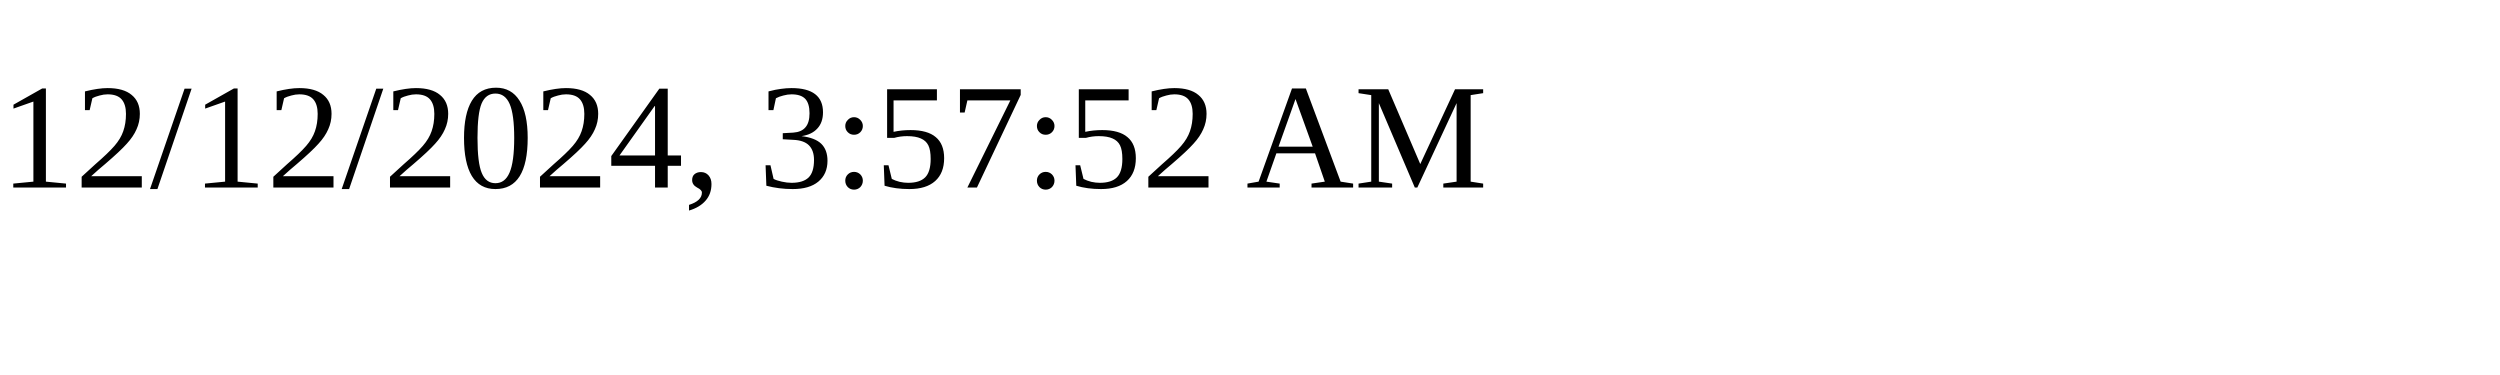
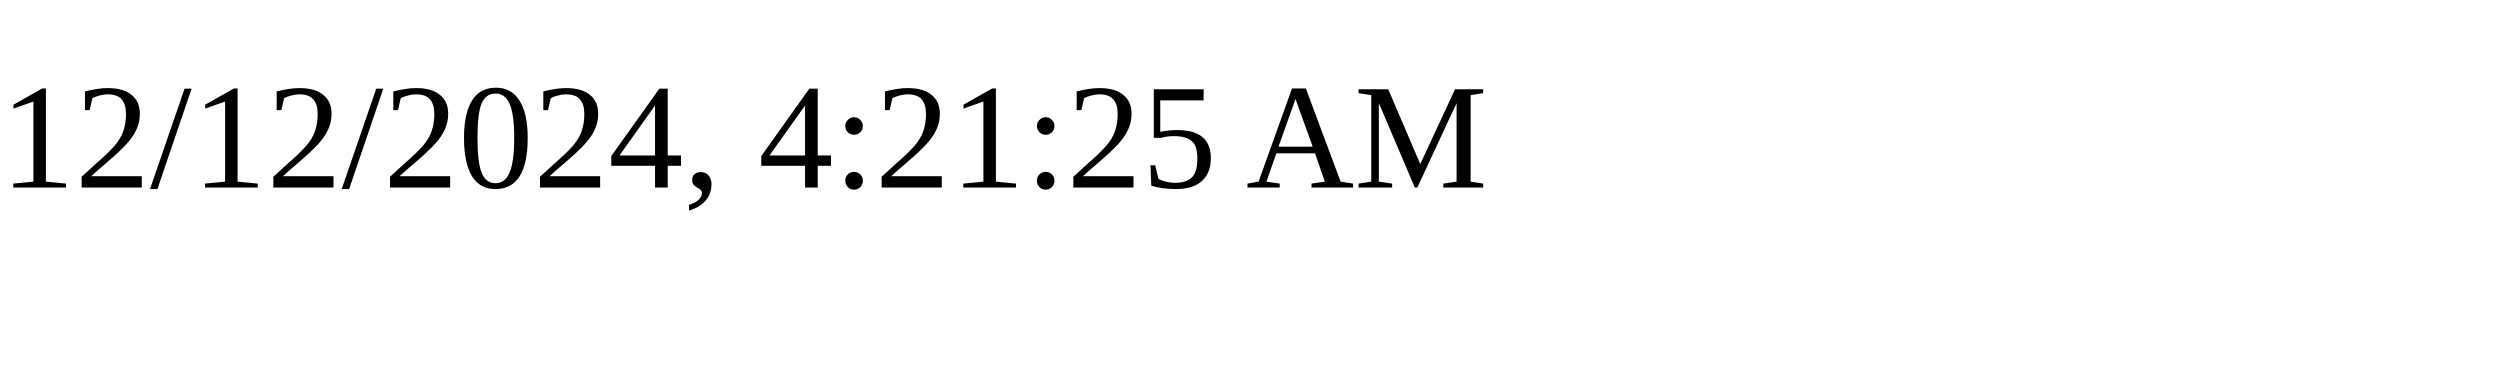
<svg xmlns="http://www.w3.org/2000/svg" height="30" width="200">
-   <text x="0" y="15">12/12/2024, 3:57:52 AM</text>
+   <text x="0" y="15">12/12/2024, 4:21:25 AM</text>
</svg>
